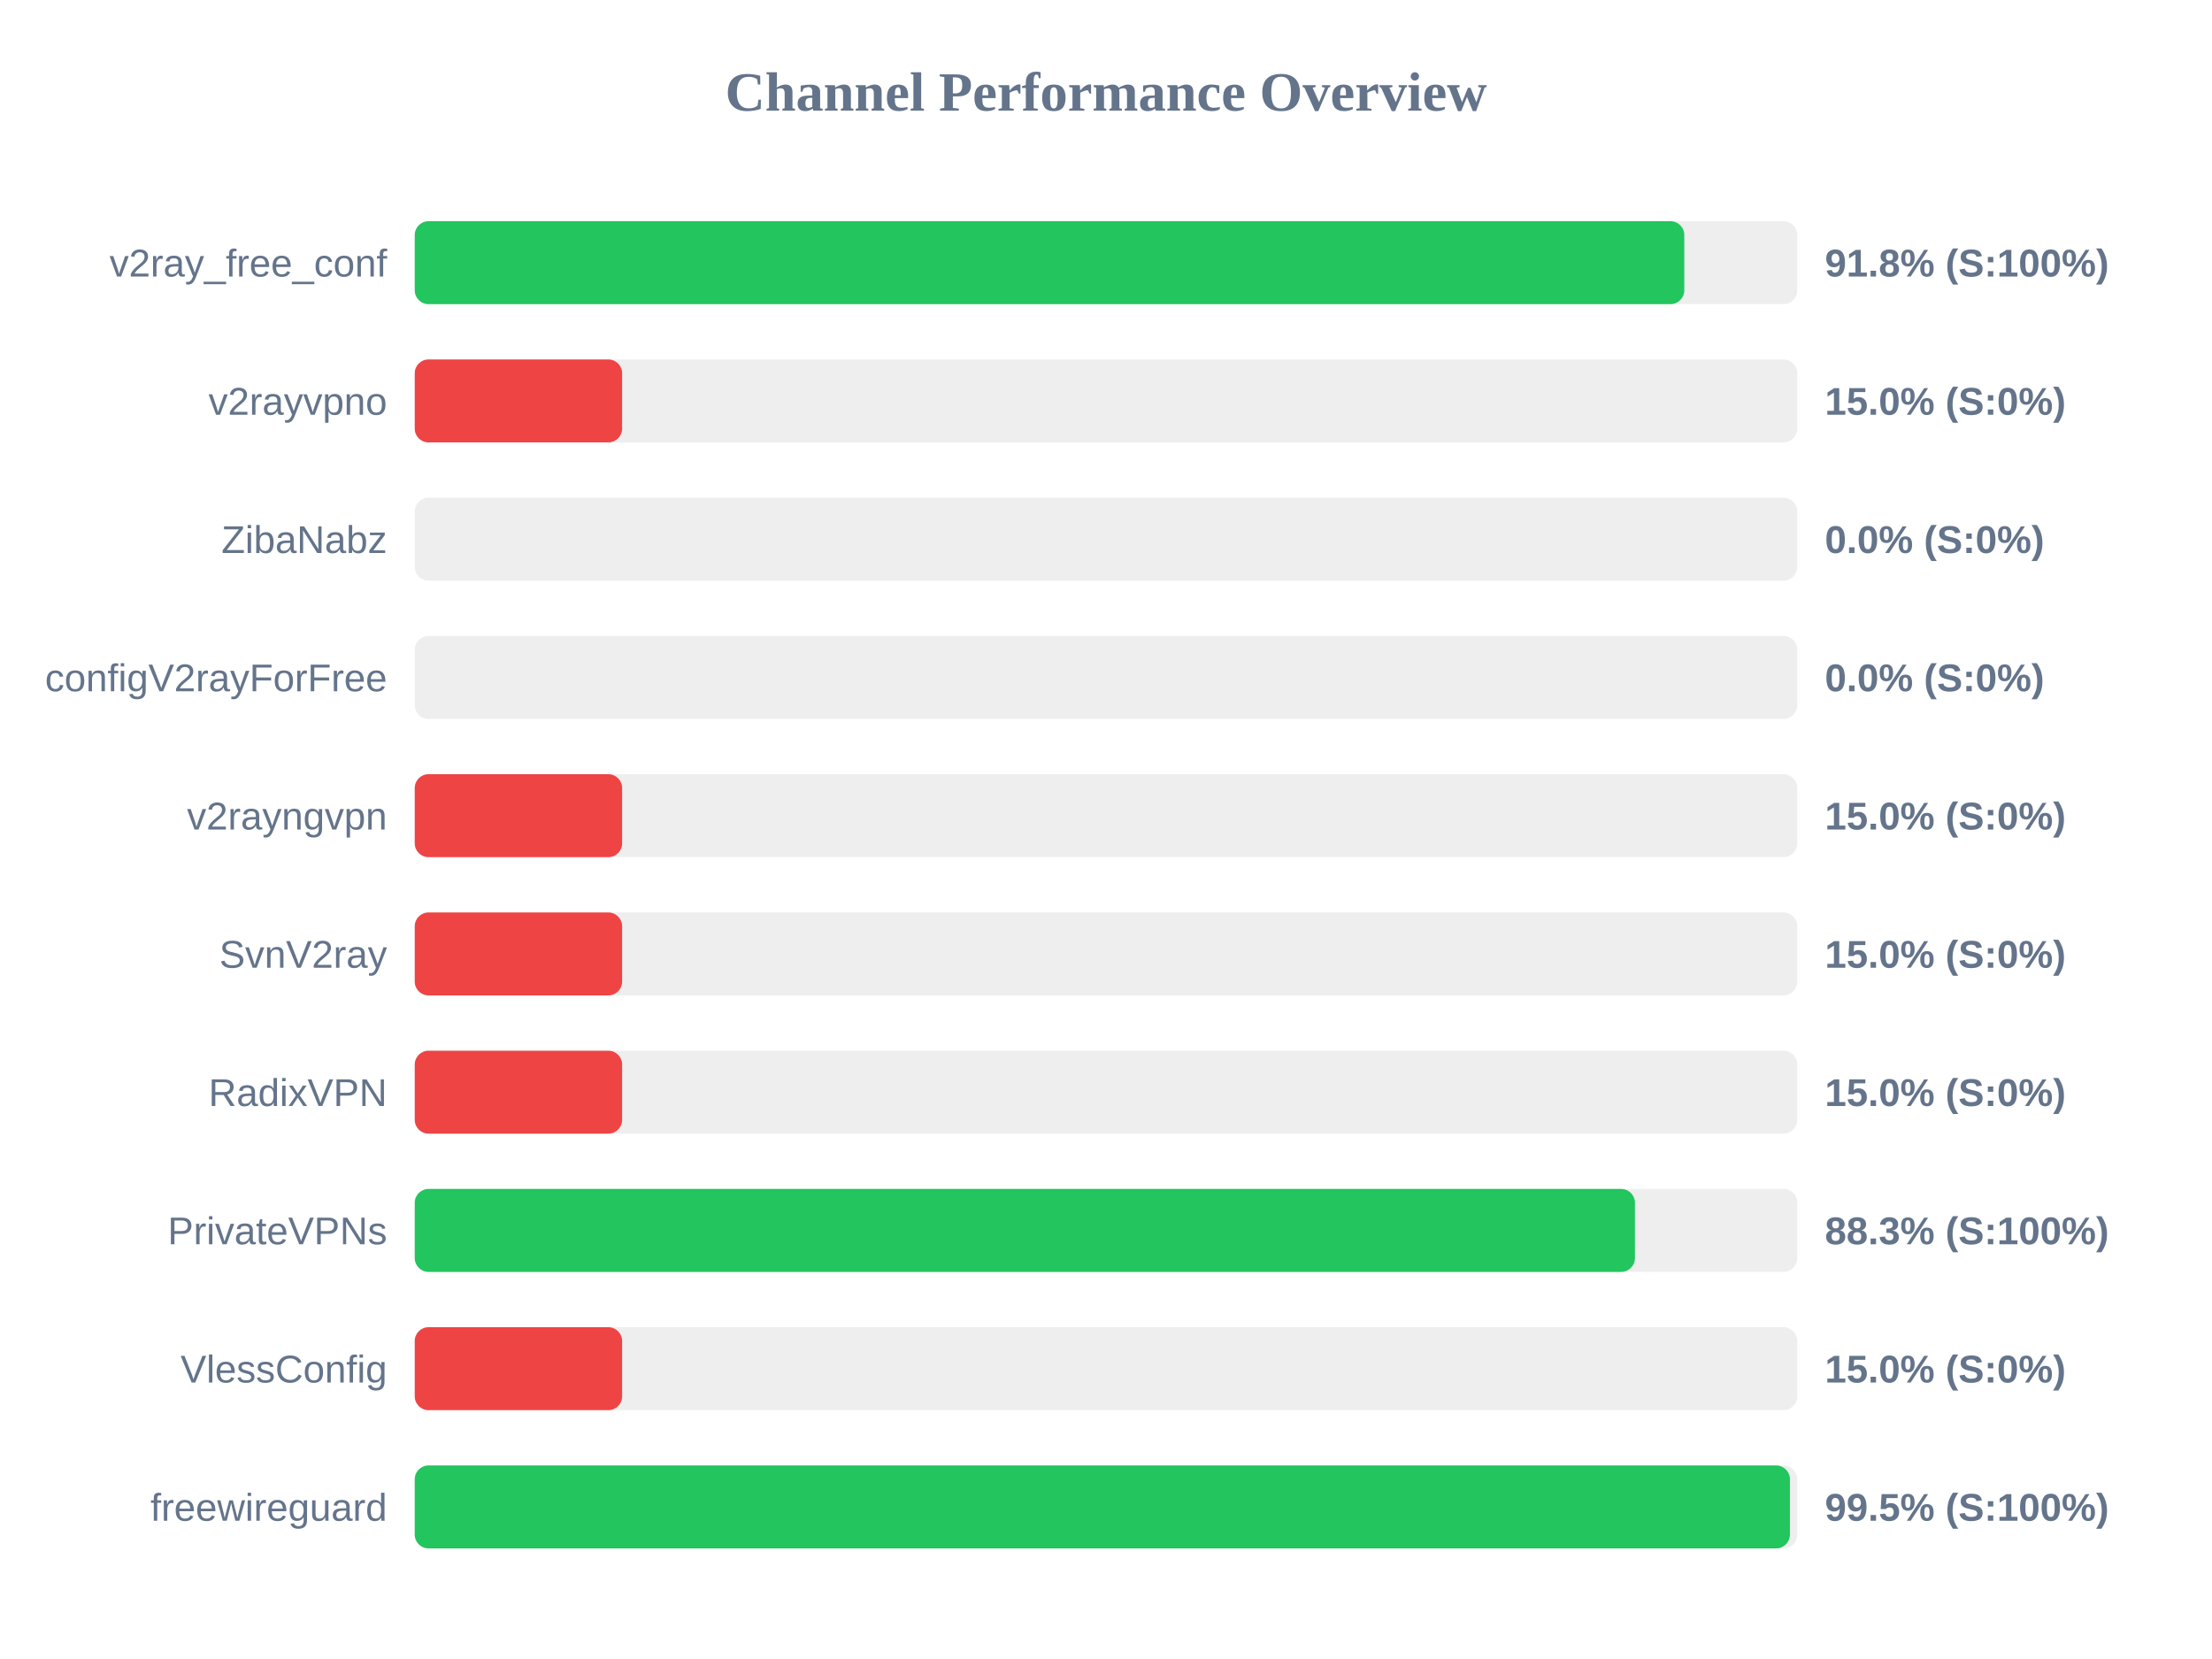
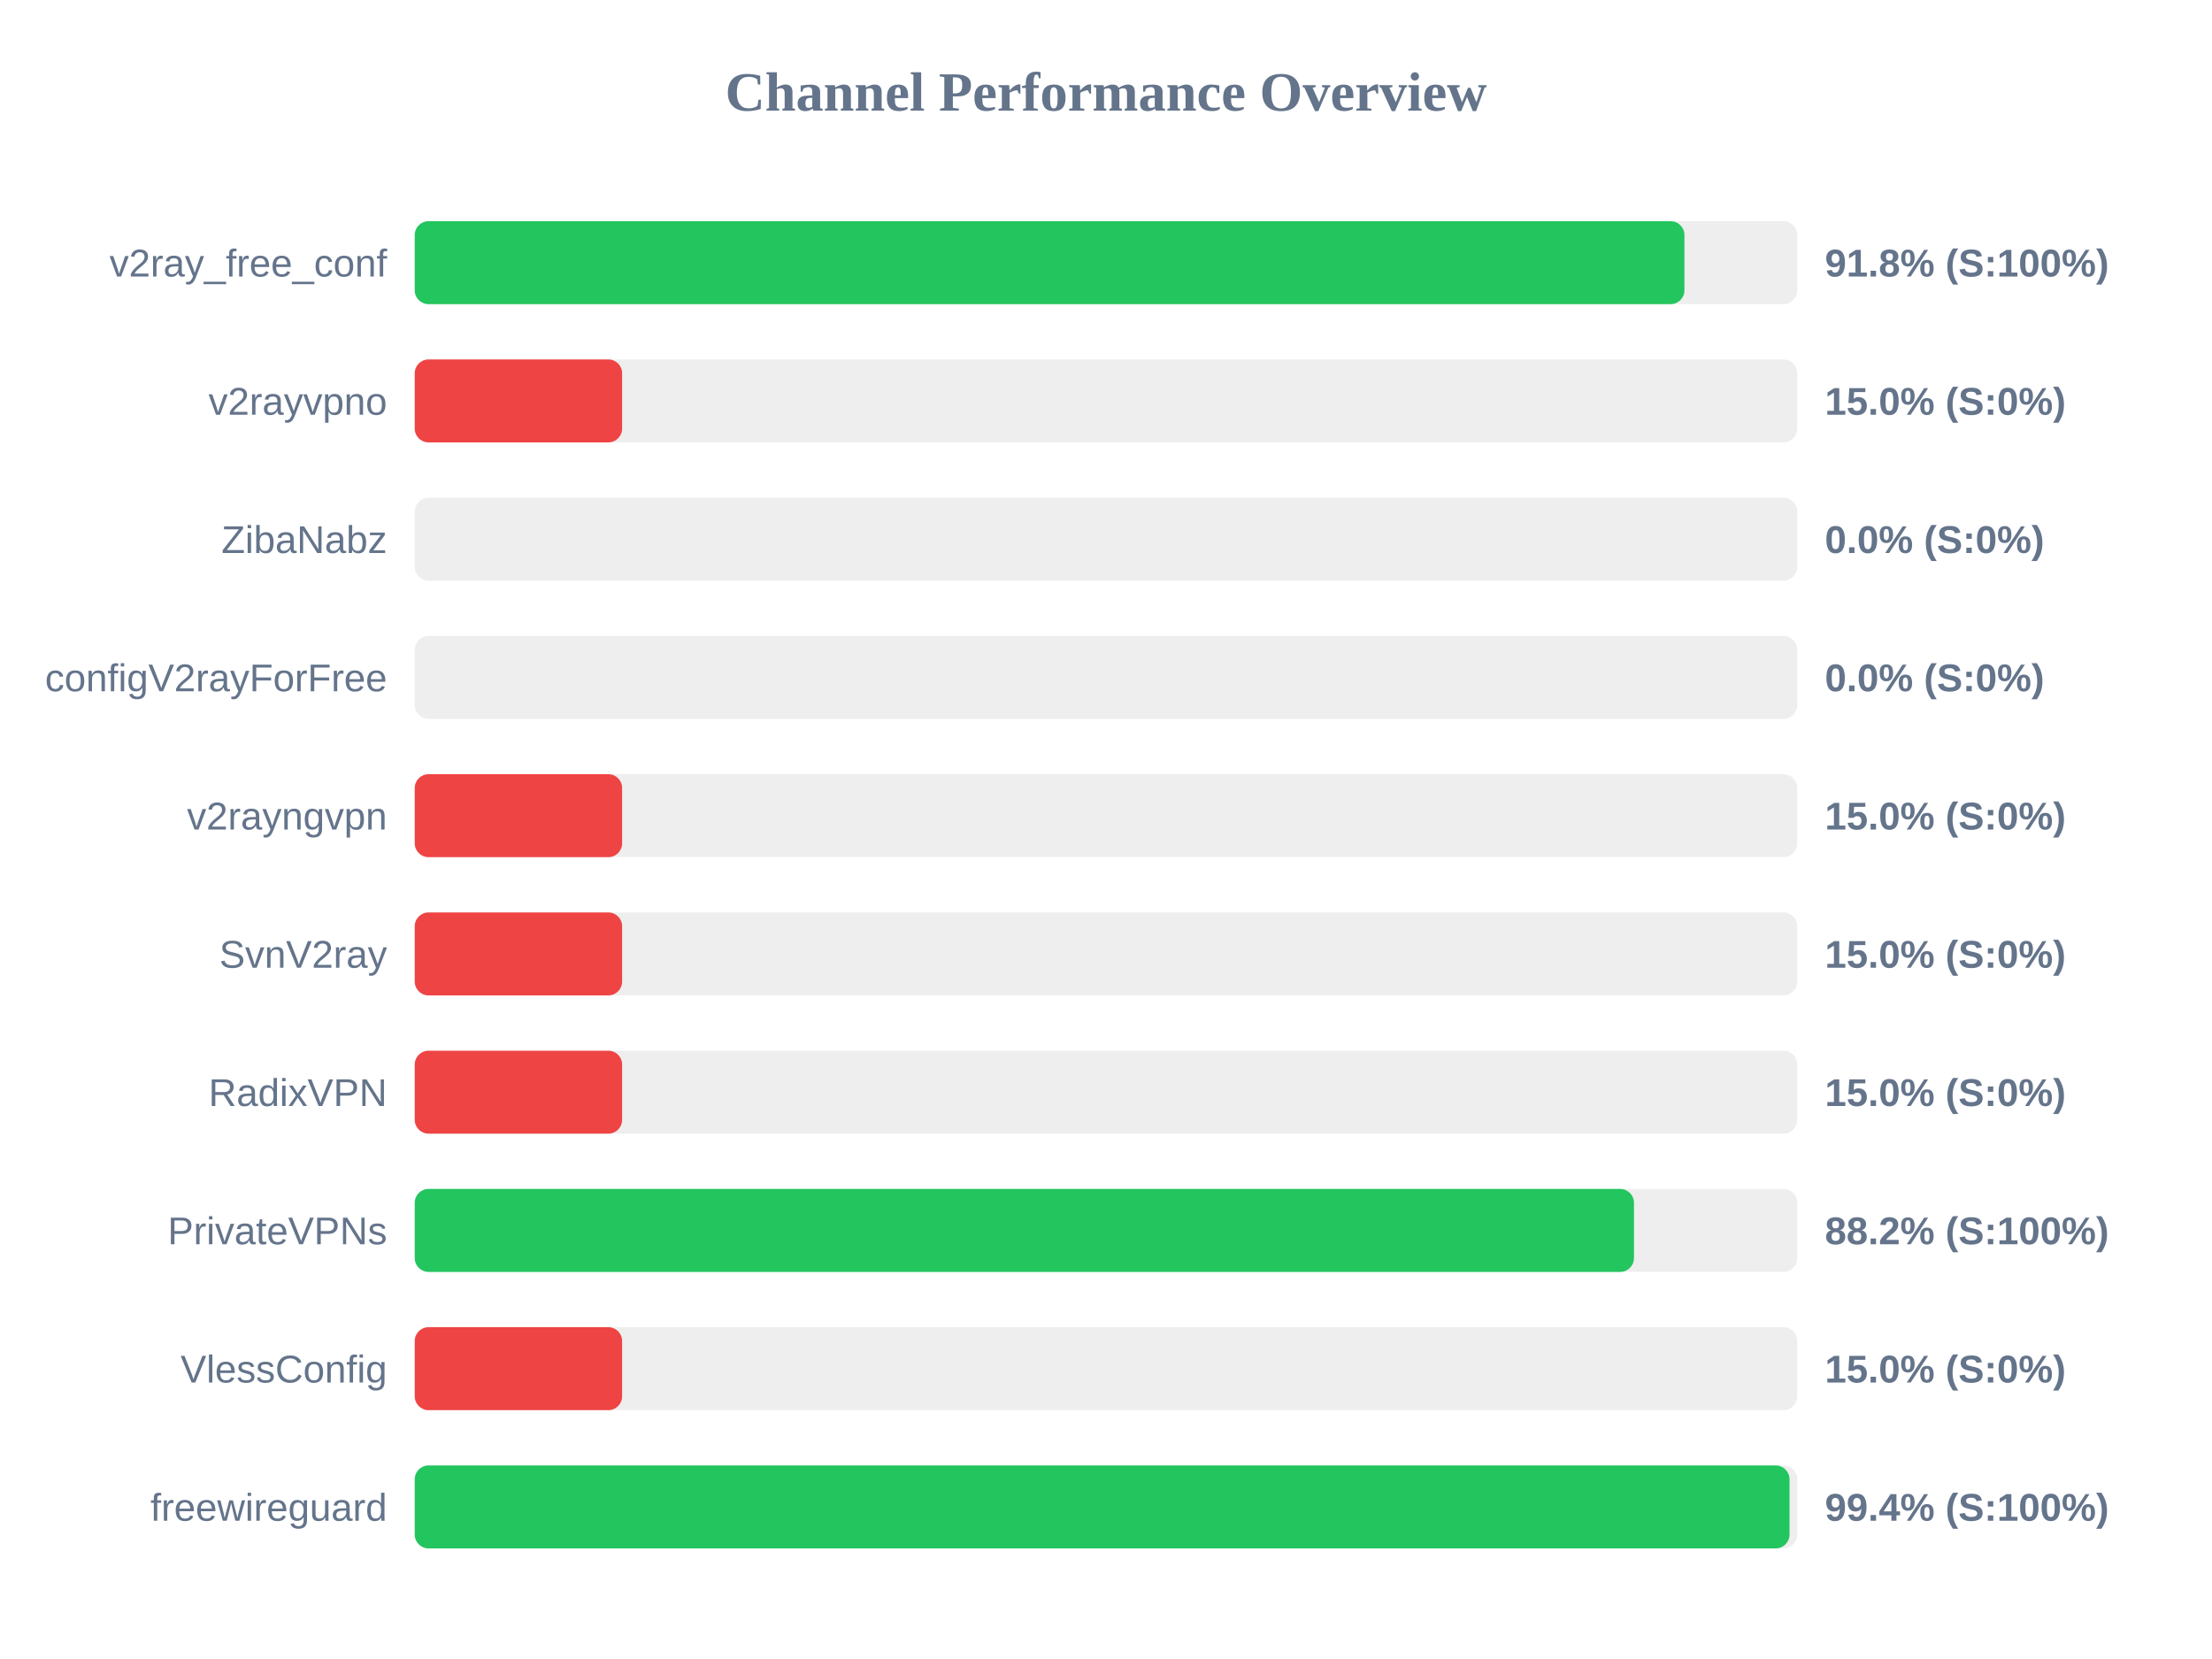
<svg xmlns="http://www.w3.org/2000/svg" width="800" height="600" version="1.1">
  <style>
        .row { font: 14px Arial; fill: #64748b; }
        .score { font: bold 14px Arial; fill: #64748b; }
    </style>
  <text x="400" y="40" text-anchor="middle" font-size="20px" font-weight="bold" fill="#64748b">Channel Performance Overview</text>
  <rect x="150" y="80" width="500" height="30" fill="#eee" rx="5" />
-   <rect x="150" y="80" width="459.15" height="30" fill="#22c55e" rx="5" />
+   <rect x="150" y="80" width="459.2" height="30" fill="#22c55e" rx="5" />
  <text x="140" y="100" text-anchor="end" class="row">v2ray_free_conf</text>
  <text x="660" y="100" text-anchor="start" class="score">91.8% (S:100%)</text>
  <rect x="150" y="130" width="500" height="30" fill="#eee" rx="5" />
  <rect x="150" y="130" width="75.0" height="30" fill="#ef4444" rx="5" />
  <text x="140" y="150" text-anchor="end" class="row">v2rayvpno</text>
  <text x="660" y="150" text-anchor="start" class="score">15.0% (S:0%)</text>
  <rect x="150" y="180" width="500" height="30" fill="#eee" rx="5" />
  <rect x="150" y="180" width="0.0" height="30" fill="#ef4444" rx="5" />
  <text x="140" y="200" text-anchor="end" class="row">ZibaNabz</text>
  <text x="660" y="200" text-anchor="start" class="score">0.0% (S:0%)</text>
  <rect x="150" y="230" width="500" height="30" fill="#eee" rx="5" />
  <rect x="150" y="230" width="0.0" height="30" fill="#ef4444" rx="5" />
  <text x="140" y="250" text-anchor="end" class="row">configV2rayForFree</text>
  <text x="660" y="250" text-anchor="start" class="score">0.0% (S:0%)</text>
  <rect x="150" y="280" width="500" height="30" fill="#eee" rx="5" />
  <rect x="150" y="280" width="75.0" height="30" fill="#ef4444" rx="5" />
  <text x="140" y="300" text-anchor="end" class="row">v2rayngvpn</text>
  <text x="660" y="300" text-anchor="start" class="score">15.0% (S:0%)</text>
  <rect x="150" y="330" width="500" height="30" fill="#eee" rx="5" />
  <rect x="150" y="330" width="75.0" height="30" fill="#ef4444" rx="5" />
  <text x="140" y="350" text-anchor="end" class="row">SvnV2ray</text>
  <text x="660" y="350" text-anchor="start" class="score">15.0% (S:0%)</text>
  <rect x="150" y="380" width="500" height="30" fill="#eee" rx="5" />
  <rect x="150" y="380" width="75.0" height="30" fill="#ef4444" rx="5" />
  <text x="140" y="400" text-anchor="end" class="row">RadixVPN</text>
  <text x="660" y="400" text-anchor="start" class="score">15.0% (S:0%)</text>
  <rect x="150" y="430" width="500" height="30" fill="#eee" rx="5" />
-   <rect x="150" y="430" width="441.3" height="30" fill="#22c55e" rx="5" />
+   <rect x="150" y="430" width="440.95" height="30" fill="#22c55e" rx="5" />
  <text x="140" y="450" text-anchor="end" class="row">PrivateVPNs</text>
-   <text x="660" y="450" text-anchor="start" class="score">88.3% (S:100%)</text>
+   <text x="660" y="450" text-anchor="start" class="score">88.2% (S:100%)</text>
  <rect x="150" y="480" width="500" height="30" fill="#eee" rx="5" />
  <rect x="150" y="480" width="75.0" height="30" fill="#ef4444" rx="5" />
  <text x="140" y="500" text-anchor="end" class="row">VlessConfig</text>
  <text x="660" y="500" text-anchor="start" class="score">15.0% (S:0%)</text>
  <rect x="150" y="530" width="500" height="30" fill="#eee" rx="5" />
-   <rect x="150" y="530" width="497.35" height="30" fill="#22c55e" rx="5" />
+   <rect x="150" y="530" width="497.2" height="30" fill="#22c55e" rx="5" />
  <text x="140" y="550" text-anchor="end" class="row">freewireguard</text>
-   <text x="660" y="550" text-anchor="start" class="score">99.5% (S:100%)</text>
+   <text x="660" y="550" text-anchor="start" class="score">99.4% (S:100%)</text>
</svg>
